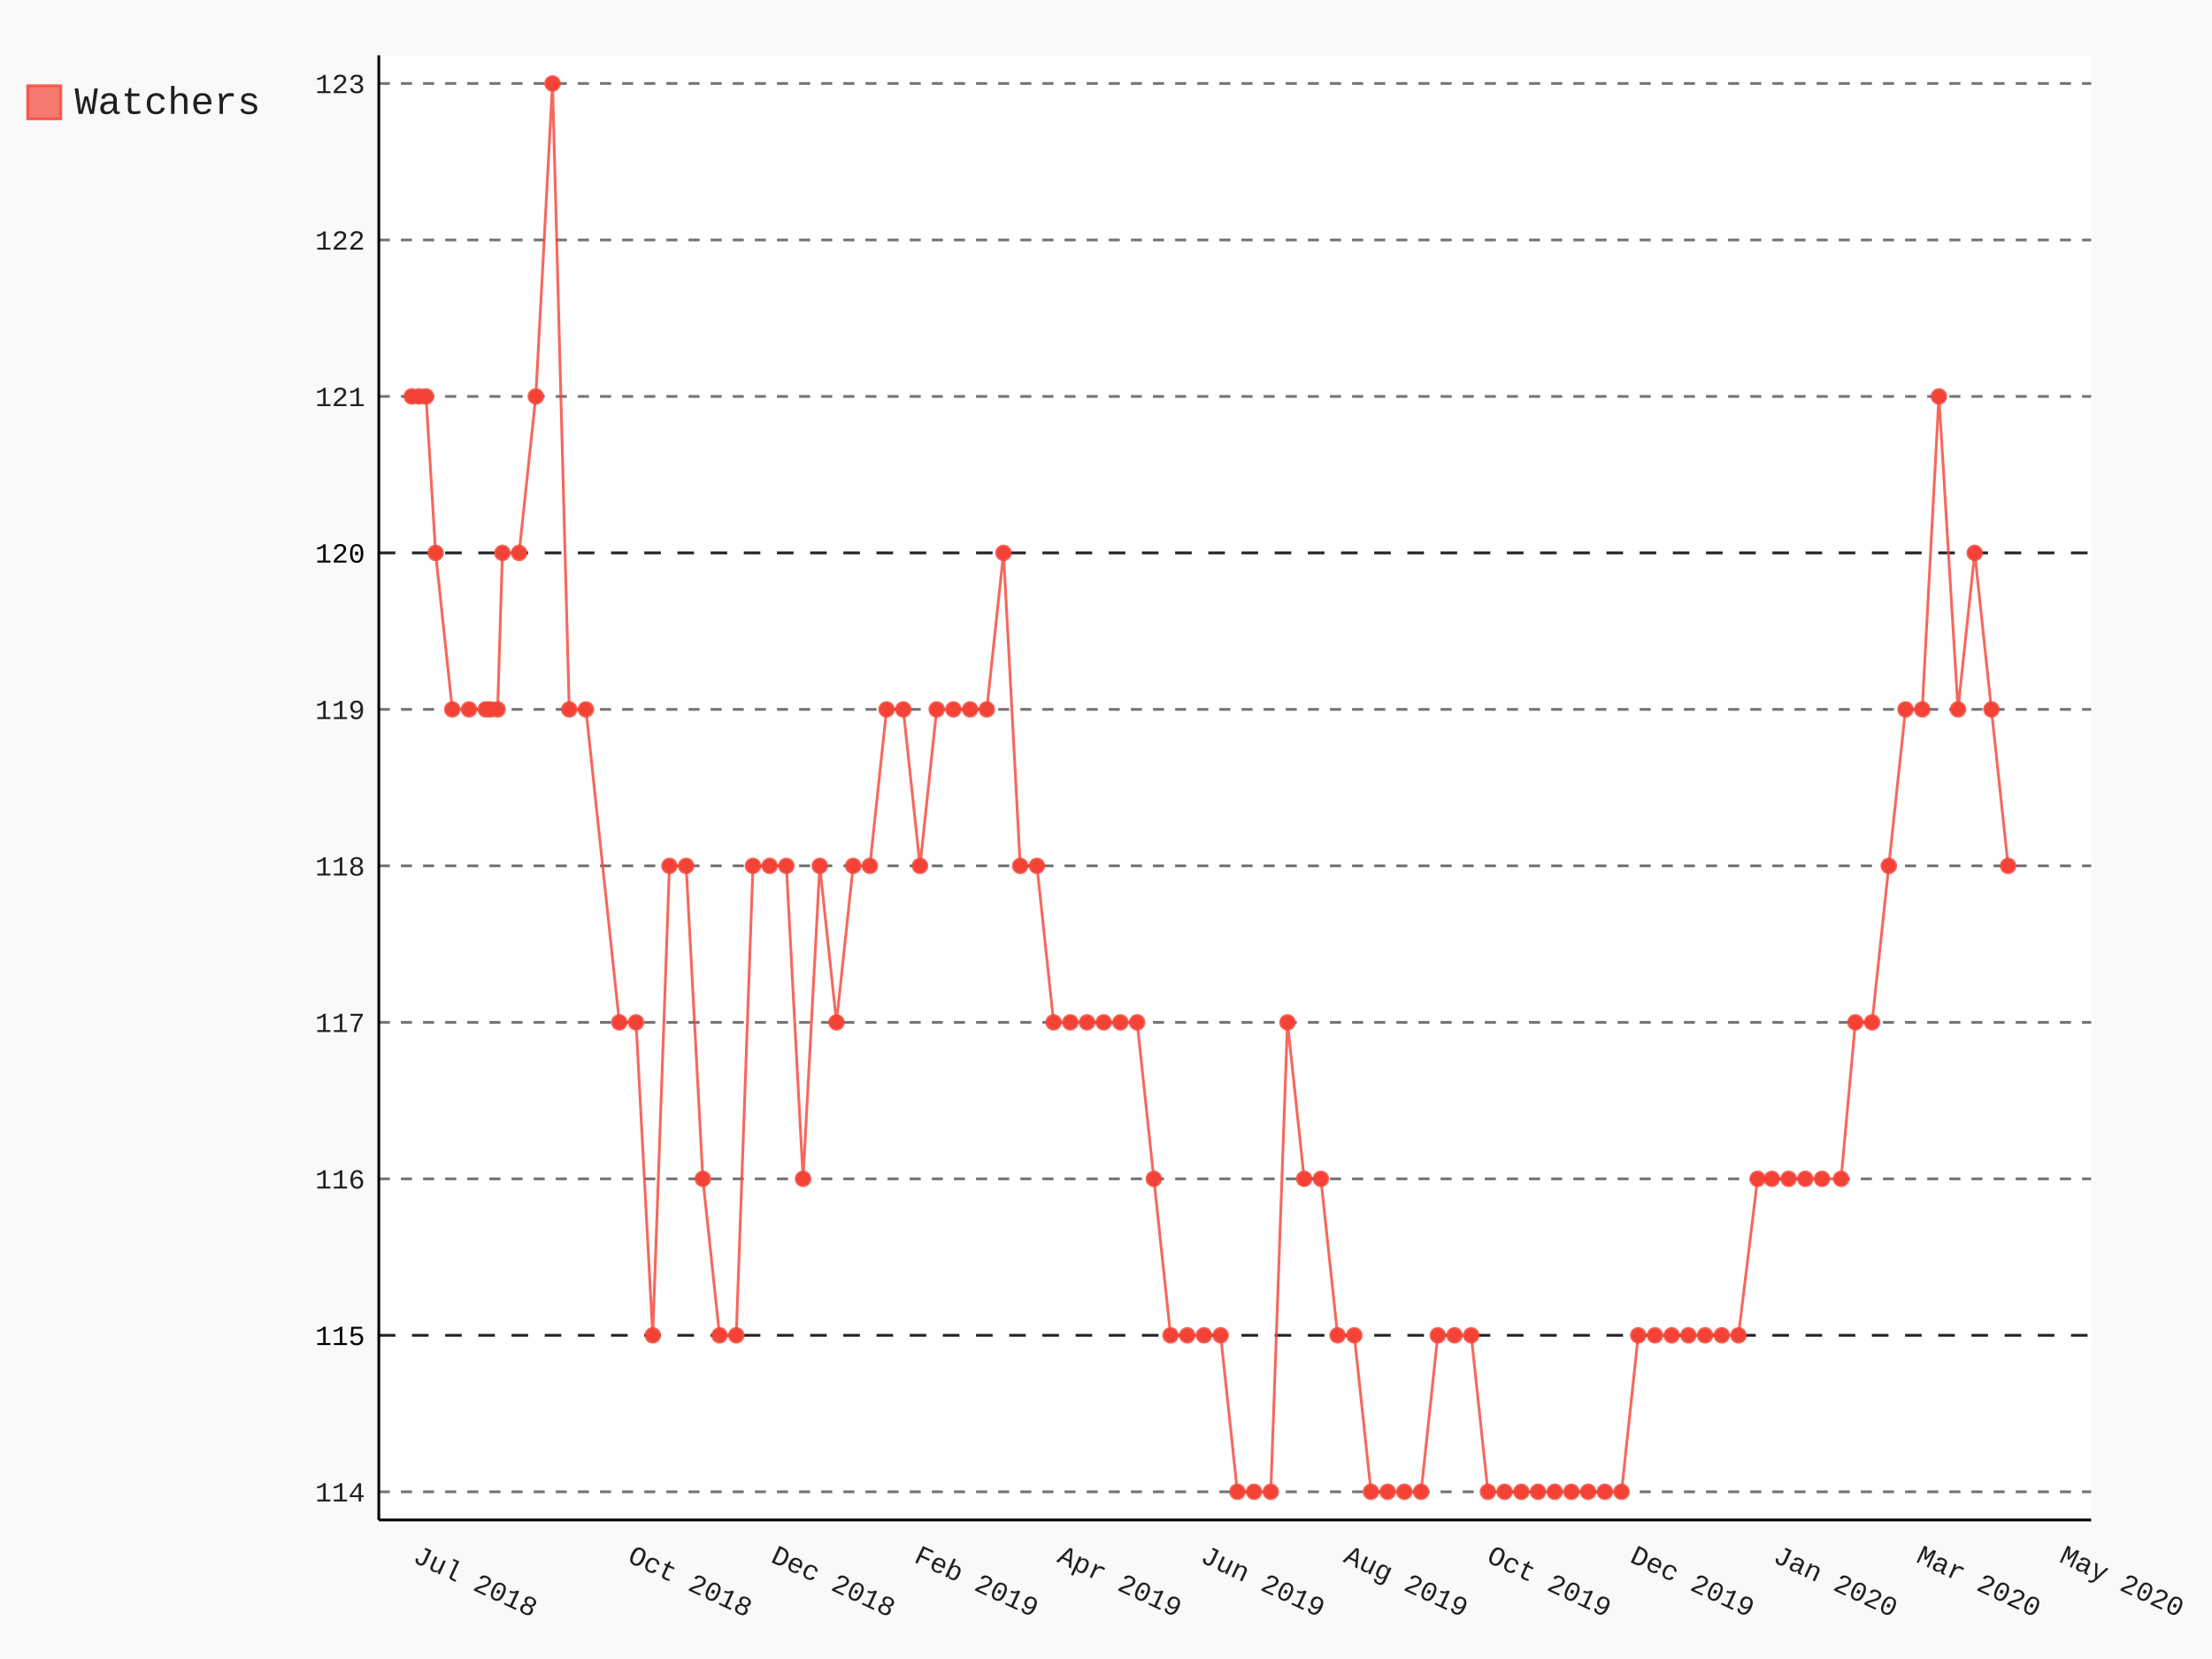
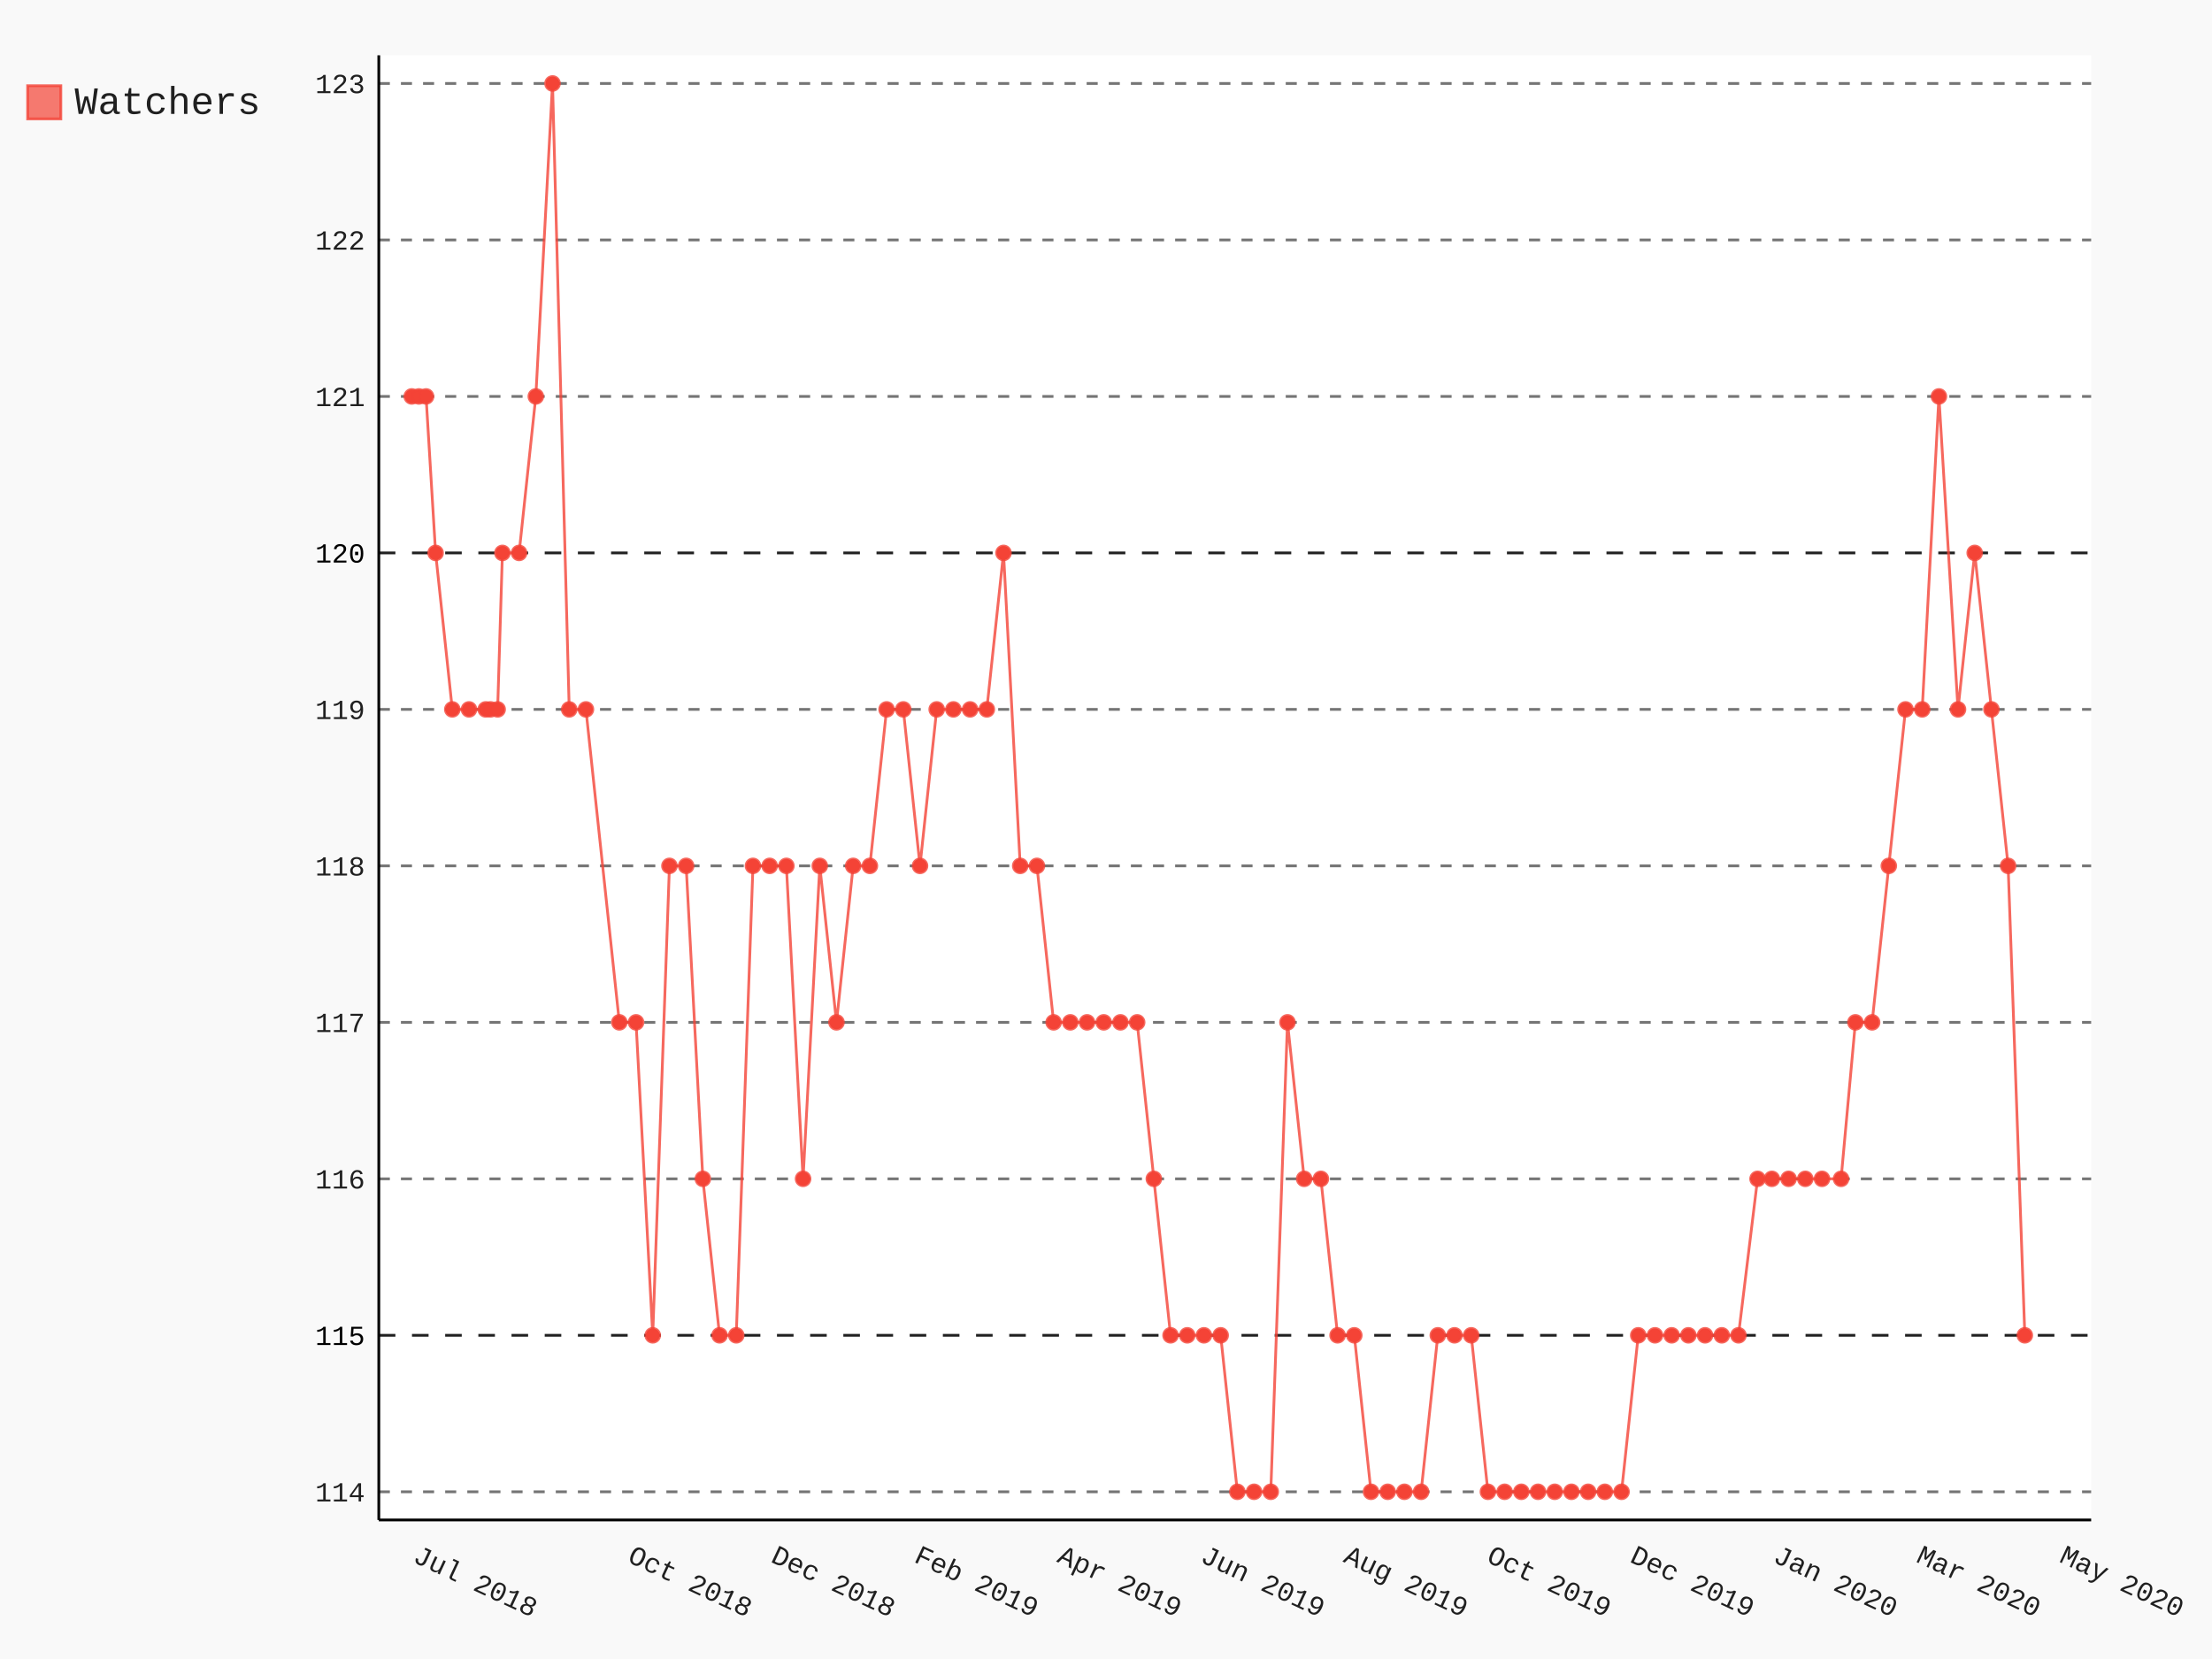
- <svg xmlns="http://www.w3.org/2000/svg" class="pygal-chart" id="chart-d490f4d5-d070-4bd9-8a50-4e15a9917a05" viewBox="0 0 800 600">
+ <svg xmlns="http://www.w3.org/2000/svg" class="pygal-chart" id="chart-d1a68fea-4dbe-4641-8651-7fe82b04bfdd" viewBox="0 0 800 600">
  <defs>
-     <style type="text/css">#chart-d490f4d5-d070-4bd9-8a50-4e15a9917a05{-webkit-user-select:none;-webkit-font-smoothing:antialiased;font-family:Consolas,"Liberation Mono",Menlo,Courier,monospace}#chart-d490f4d5-d070-4bd9-8a50-4e15a9917a05 .title{font-family:Consolas,"Liberation Mono",Menlo,Courier,monospace;font-size:16px}#chart-d490f4d5-d070-4bd9-8a50-4e15a9917a05 .legends .legend text{font-family:Consolas,"Liberation Mono",Menlo,Courier,monospace;font-size:14px}#chart-d490f4d5-d070-4bd9-8a50-4e15a9917a05 .axis text{font-family:Consolas,"Liberation Mono",Menlo,Courier,monospace;font-size:10px}#chart-d490f4d5-d070-4bd9-8a50-4e15a9917a05 .axis text.major{font-family:Consolas,"Liberation Mono",Menlo,Courier,monospace;font-size:10px}#chart-d490f4d5-d070-4bd9-8a50-4e15a9917a05 .text-overlay text.value{font-family:Consolas,"Liberation Mono",Menlo,Courier,monospace;font-size:16px}#chart-d490f4d5-d070-4bd9-8a50-4e15a9917a05 .text-overlay text.label{font-family:Consolas,"Liberation Mono",Menlo,Courier,monospace;font-size:10px}#chart-d490f4d5-d070-4bd9-8a50-4e15a9917a05 .tooltip{font-family:Consolas,"Liberation Mono",Menlo,Courier,monospace;font-size:14px}#chart-d490f4d5-d070-4bd9-8a50-4e15a9917a05 text.no_data{font-family:Consolas,"Liberation Mono",Menlo,Courier,monospace;font-size:64px}
- #chart-d490f4d5-d070-4bd9-8a50-4e15a9917a05{background-color:rgba(249,249,249,1)}#chart-d490f4d5-d070-4bd9-8a50-4e15a9917a05 path,#chart-d490f4d5-d070-4bd9-8a50-4e15a9917a05 line,#chart-d490f4d5-d070-4bd9-8a50-4e15a9917a05 rect,#chart-d490f4d5-d070-4bd9-8a50-4e15a9917a05 circle{-webkit-transition:150ms;-moz-transition:150ms;transition:150ms}#chart-d490f4d5-d070-4bd9-8a50-4e15a9917a05 .graph &gt; .background{fill:rgba(249,249,249,1)}#chart-d490f4d5-d070-4bd9-8a50-4e15a9917a05 .plot &gt; .background{fill:rgba(255,255,255,1)}#chart-d490f4d5-d070-4bd9-8a50-4e15a9917a05 .graph{fill:rgba(0,0,0,.87)}#chart-d490f4d5-d070-4bd9-8a50-4e15a9917a05 text.no_data{fill:rgba(0,0,0,1)}#chart-d490f4d5-d070-4bd9-8a50-4e15a9917a05 .title{fill:rgba(0,0,0,1)}#chart-d490f4d5-d070-4bd9-8a50-4e15a9917a05 .legends .legend text{fill:rgba(0,0,0,.87)}#chart-d490f4d5-d070-4bd9-8a50-4e15a9917a05 .legends .legend:hover text{fill:rgba(0,0,0,1)}#chart-d490f4d5-d070-4bd9-8a50-4e15a9917a05 .axis .line{stroke:rgba(0,0,0,1)}#chart-d490f4d5-d070-4bd9-8a50-4e15a9917a05 .axis .guide.line{stroke:rgba(0,0,0,.54)}#chart-d490f4d5-d070-4bd9-8a50-4e15a9917a05 .axis .major.line{stroke:rgba(0,0,0,.87)}#chart-d490f4d5-d070-4bd9-8a50-4e15a9917a05 .axis text.major{fill:rgba(0,0,0,1)}#chart-d490f4d5-d070-4bd9-8a50-4e15a9917a05 .axis.y .guides:hover .guide.line,#chart-d490f4d5-d070-4bd9-8a50-4e15a9917a05 .line-graph .axis.x .guides:hover .guide.line,#chart-d490f4d5-d070-4bd9-8a50-4e15a9917a05 .stackedline-graph .axis.x .guides:hover .guide.line,#chart-d490f4d5-d070-4bd9-8a50-4e15a9917a05 .xy-graph .axis.x .guides:hover .guide.line{stroke:rgba(0,0,0,1)}#chart-d490f4d5-d070-4bd9-8a50-4e15a9917a05 .axis .guides:hover text{fill:rgba(0,0,0,1)}#chart-d490f4d5-d070-4bd9-8a50-4e15a9917a05 .reactive{fill-opacity:.7;stroke-opacity:.8}#chart-d490f4d5-d070-4bd9-8a50-4e15a9917a05 .ci{stroke:rgba(0,0,0,.87)}#chart-d490f4d5-d070-4bd9-8a50-4e15a9917a05 .reactive.active,#chart-d490f4d5-d070-4bd9-8a50-4e15a9917a05 .active .reactive{fill-opacity:.8;stroke-opacity:.9;stroke-width:4}#chart-d490f4d5-d070-4bd9-8a50-4e15a9917a05 .ci .reactive.active{stroke-width:1.5}#chart-d490f4d5-d070-4bd9-8a50-4e15a9917a05 .series text{fill:rgba(0,0,0,1)}#chart-d490f4d5-d070-4bd9-8a50-4e15a9917a05 .tooltip rect{fill:rgba(255,255,255,1);stroke:rgba(0,0,0,1);-webkit-transition:opacity 150ms;-moz-transition:opacity 150ms;transition:opacity 150ms}#chart-d490f4d5-d070-4bd9-8a50-4e15a9917a05 .tooltip .label{fill:rgba(0,0,0,.87)}#chart-d490f4d5-d070-4bd9-8a50-4e15a9917a05 .tooltip .label{fill:rgba(0,0,0,.87)}#chart-d490f4d5-d070-4bd9-8a50-4e15a9917a05 .tooltip .legend{font-size:.8em;fill:rgba(0,0,0,.54)}#chart-d490f4d5-d070-4bd9-8a50-4e15a9917a05 .tooltip .x_label{font-size:.6em;fill:rgba(0,0,0,1)}#chart-d490f4d5-d070-4bd9-8a50-4e15a9917a05 .tooltip .xlink{font-size:.5em;text-decoration:underline}#chart-d490f4d5-d070-4bd9-8a50-4e15a9917a05 .tooltip .value{font-size:1.5em}#chart-d490f4d5-d070-4bd9-8a50-4e15a9917a05 .bound{font-size:.5em}#chart-d490f4d5-d070-4bd9-8a50-4e15a9917a05 .max-value{font-size:.75em;fill:rgba(0,0,0,.54)}#chart-d490f4d5-d070-4bd9-8a50-4e15a9917a05 .map-element{fill:rgba(255,255,255,1);stroke:rgba(0,0,0,.54) !important}#chart-d490f4d5-d070-4bd9-8a50-4e15a9917a05 .map-element .reactive{fill-opacity:inherit;stroke-opacity:inherit}#chart-d490f4d5-d070-4bd9-8a50-4e15a9917a05 .color-0,#chart-d490f4d5-d070-4bd9-8a50-4e15a9917a05 .color-0 a:visited{stroke:#F44336;fill:#F44336}#chart-d490f4d5-d070-4bd9-8a50-4e15a9917a05 .text-overlay .color-0 text{fill:black}
- #chart-d490f4d5-d070-4bd9-8a50-4e15a9917a05 text.no_data{text-anchor:middle}#chart-d490f4d5-d070-4bd9-8a50-4e15a9917a05 .guide.line{fill:none}#chart-d490f4d5-d070-4bd9-8a50-4e15a9917a05 .centered{text-anchor:middle}#chart-d490f4d5-d070-4bd9-8a50-4e15a9917a05 .title{text-anchor:middle}#chart-d490f4d5-d070-4bd9-8a50-4e15a9917a05 .legends .legend text{fill-opacity:1}#chart-d490f4d5-d070-4bd9-8a50-4e15a9917a05 .axis.x text{text-anchor:middle}#chart-d490f4d5-d070-4bd9-8a50-4e15a9917a05 .axis.x:not(.web) text[transform]{text-anchor:start}#chart-d490f4d5-d070-4bd9-8a50-4e15a9917a05 .axis.x:not(.web) text[transform].backwards{text-anchor:end}#chart-d490f4d5-d070-4bd9-8a50-4e15a9917a05 .axis.y text{text-anchor:end}#chart-d490f4d5-d070-4bd9-8a50-4e15a9917a05 .axis.y text[transform].backwards{text-anchor:start}#chart-d490f4d5-d070-4bd9-8a50-4e15a9917a05 .axis.y2 text{text-anchor:start}#chart-d490f4d5-d070-4bd9-8a50-4e15a9917a05 .axis.y2 text[transform].backwards{text-anchor:end}#chart-d490f4d5-d070-4bd9-8a50-4e15a9917a05 .axis .guide.line{stroke-dasharray:4,4}#chart-d490f4d5-d070-4bd9-8a50-4e15a9917a05 .axis .major.guide.line{stroke-dasharray:6,6}#chart-d490f4d5-d070-4bd9-8a50-4e15a9917a05 .horizontal .axis.y .guide.line,#chart-d490f4d5-d070-4bd9-8a50-4e15a9917a05 .horizontal .axis.y2 .guide.line,#chart-d490f4d5-d070-4bd9-8a50-4e15a9917a05 .vertical .axis.x .guide.line{opacity:0}#chart-d490f4d5-d070-4bd9-8a50-4e15a9917a05 .horizontal .axis.always_show .guide.line,#chart-d490f4d5-d070-4bd9-8a50-4e15a9917a05 .vertical .axis.always_show .guide.line{opacity:1 !important}#chart-d490f4d5-d070-4bd9-8a50-4e15a9917a05 .axis.y .guides:hover .guide.line,#chart-d490f4d5-d070-4bd9-8a50-4e15a9917a05 .axis.y2 .guides:hover .guide.line,#chart-d490f4d5-d070-4bd9-8a50-4e15a9917a05 .axis.x .guides:hover .guide.line{opacity:1}#chart-d490f4d5-d070-4bd9-8a50-4e15a9917a05 .axis .guides:hover text{opacity:1}#chart-d490f4d5-d070-4bd9-8a50-4e15a9917a05 .nofill{fill:none}#chart-d490f4d5-d070-4bd9-8a50-4e15a9917a05 .subtle-fill{fill-opacity:.2}#chart-d490f4d5-d070-4bd9-8a50-4e15a9917a05 .dot{stroke-width:1px;fill-opacity:1}#chart-d490f4d5-d070-4bd9-8a50-4e15a9917a05 .dot.active{stroke-width:5px}#chart-d490f4d5-d070-4bd9-8a50-4e15a9917a05 .dot.negative{fill:transparent}#chart-d490f4d5-d070-4bd9-8a50-4e15a9917a05 text,#chart-d490f4d5-d070-4bd9-8a50-4e15a9917a05 tspan{stroke:none !important}#chart-d490f4d5-d070-4bd9-8a50-4e15a9917a05 .series text.active{opacity:1}#chart-d490f4d5-d070-4bd9-8a50-4e15a9917a05 .tooltip rect{fill-opacity:.95;stroke-width:.5}#chart-d490f4d5-d070-4bd9-8a50-4e15a9917a05 .tooltip text{fill-opacity:1}#chart-d490f4d5-d070-4bd9-8a50-4e15a9917a05 .showable{visibility:hidden}#chart-d490f4d5-d070-4bd9-8a50-4e15a9917a05 .showable.shown{visibility:visible}#chart-d490f4d5-d070-4bd9-8a50-4e15a9917a05 .gauge-background{fill:rgba(229,229,229,1);stroke:none}#chart-d490f4d5-d070-4bd9-8a50-4e15a9917a05 .bg-lines{stroke:rgba(249,249,249,1);stroke-width:2px}</style>
+     <style type="text/css">#chart-d1a68fea-4dbe-4641-8651-7fe82b04bfdd{-webkit-user-select:none;-webkit-font-smoothing:antialiased;font-family:Consolas,"Liberation Mono",Menlo,Courier,monospace}#chart-d1a68fea-4dbe-4641-8651-7fe82b04bfdd .title{font-family:Consolas,"Liberation Mono",Menlo,Courier,monospace;font-size:16px}#chart-d1a68fea-4dbe-4641-8651-7fe82b04bfdd .legends .legend text{font-family:Consolas,"Liberation Mono",Menlo,Courier,monospace;font-size:14px}#chart-d1a68fea-4dbe-4641-8651-7fe82b04bfdd .axis text{font-family:Consolas,"Liberation Mono",Menlo,Courier,monospace;font-size:10px}#chart-d1a68fea-4dbe-4641-8651-7fe82b04bfdd .axis text.major{font-family:Consolas,"Liberation Mono",Menlo,Courier,monospace;font-size:10px}#chart-d1a68fea-4dbe-4641-8651-7fe82b04bfdd .text-overlay text.value{font-family:Consolas,"Liberation Mono",Menlo,Courier,monospace;font-size:16px}#chart-d1a68fea-4dbe-4641-8651-7fe82b04bfdd .text-overlay text.label{font-family:Consolas,"Liberation Mono",Menlo,Courier,monospace;font-size:10px}#chart-d1a68fea-4dbe-4641-8651-7fe82b04bfdd .tooltip{font-family:Consolas,"Liberation Mono",Menlo,Courier,monospace;font-size:14px}#chart-d1a68fea-4dbe-4641-8651-7fe82b04bfdd text.no_data{font-family:Consolas,"Liberation Mono",Menlo,Courier,monospace;font-size:64px}
+ #chart-d1a68fea-4dbe-4641-8651-7fe82b04bfdd{background-color:rgba(249,249,249,1)}#chart-d1a68fea-4dbe-4641-8651-7fe82b04bfdd path,#chart-d1a68fea-4dbe-4641-8651-7fe82b04bfdd line,#chart-d1a68fea-4dbe-4641-8651-7fe82b04bfdd rect,#chart-d1a68fea-4dbe-4641-8651-7fe82b04bfdd circle{-webkit-transition:150ms;-moz-transition:150ms;transition:150ms}#chart-d1a68fea-4dbe-4641-8651-7fe82b04bfdd .graph &gt; .background{fill:rgba(249,249,249,1)}#chart-d1a68fea-4dbe-4641-8651-7fe82b04bfdd .plot &gt; .background{fill:rgba(255,255,255,1)}#chart-d1a68fea-4dbe-4641-8651-7fe82b04bfdd .graph{fill:rgba(0,0,0,.87)}#chart-d1a68fea-4dbe-4641-8651-7fe82b04bfdd text.no_data{fill:rgba(0,0,0,1)}#chart-d1a68fea-4dbe-4641-8651-7fe82b04bfdd .title{fill:rgba(0,0,0,1)}#chart-d1a68fea-4dbe-4641-8651-7fe82b04bfdd .legends .legend text{fill:rgba(0,0,0,.87)}#chart-d1a68fea-4dbe-4641-8651-7fe82b04bfdd .legends .legend:hover text{fill:rgba(0,0,0,1)}#chart-d1a68fea-4dbe-4641-8651-7fe82b04bfdd .axis .line{stroke:rgba(0,0,0,1)}#chart-d1a68fea-4dbe-4641-8651-7fe82b04bfdd .axis .guide.line{stroke:rgba(0,0,0,.54)}#chart-d1a68fea-4dbe-4641-8651-7fe82b04bfdd .axis .major.line{stroke:rgba(0,0,0,.87)}#chart-d1a68fea-4dbe-4641-8651-7fe82b04bfdd .axis text.major{fill:rgba(0,0,0,1)}#chart-d1a68fea-4dbe-4641-8651-7fe82b04bfdd .axis.y .guides:hover .guide.line,#chart-d1a68fea-4dbe-4641-8651-7fe82b04bfdd .line-graph .axis.x .guides:hover .guide.line,#chart-d1a68fea-4dbe-4641-8651-7fe82b04bfdd .stackedline-graph .axis.x .guides:hover .guide.line,#chart-d1a68fea-4dbe-4641-8651-7fe82b04bfdd .xy-graph .axis.x .guides:hover .guide.line{stroke:rgba(0,0,0,1)}#chart-d1a68fea-4dbe-4641-8651-7fe82b04bfdd .axis .guides:hover text{fill:rgba(0,0,0,1)}#chart-d1a68fea-4dbe-4641-8651-7fe82b04bfdd .reactive{fill-opacity:.7;stroke-opacity:.8}#chart-d1a68fea-4dbe-4641-8651-7fe82b04bfdd .ci{stroke:rgba(0,0,0,.87)}#chart-d1a68fea-4dbe-4641-8651-7fe82b04bfdd .reactive.active,#chart-d1a68fea-4dbe-4641-8651-7fe82b04bfdd .active .reactive{fill-opacity:.8;stroke-opacity:.9;stroke-width:4}#chart-d1a68fea-4dbe-4641-8651-7fe82b04bfdd .ci .reactive.active{stroke-width:1.5}#chart-d1a68fea-4dbe-4641-8651-7fe82b04bfdd .series text{fill:rgba(0,0,0,1)}#chart-d1a68fea-4dbe-4641-8651-7fe82b04bfdd .tooltip rect{fill:rgba(255,255,255,1);stroke:rgba(0,0,0,1);-webkit-transition:opacity 150ms;-moz-transition:opacity 150ms;transition:opacity 150ms}#chart-d1a68fea-4dbe-4641-8651-7fe82b04bfdd .tooltip .label{fill:rgba(0,0,0,.87)}#chart-d1a68fea-4dbe-4641-8651-7fe82b04bfdd .tooltip .label{fill:rgba(0,0,0,.87)}#chart-d1a68fea-4dbe-4641-8651-7fe82b04bfdd .tooltip .legend{font-size:.8em;fill:rgba(0,0,0,.54)}#chart-d1a68fea-4dbe-4641-8651-7fe82b04bfdd .tooltip .x_label{font-size:.6em;fill:rgba(0,0,0,1)}#chart-d1a68fea-4dbe-4641-8651-7fe82b04bfdd .tooltip .xlink{font-size:.5em;text-decoration:underline}#chart-d1a68fea-4dbe-4641-8651-7fe82b04bfdd .tooltip .value{font-size:1.5em}#chart-d1a68fea-4dbe-4641-8651-7fe82b04bfdd .bound{font-size:.5em}#chart-d1a68fea-4dbe-4641-8651-7fe82b04bfdd .max-value{font-size:.75em;fill:rgba(0,0,0,.54)}#chart-d1a68fea-4dbe-4641-8651-7fe82b04bfdd .map-element{fill:rgba(255,255,255,1);stroke:rgba(0,0,0,.54) !important}#chart-d1a68fea-4dbe-4641-8651-7fe82b04bfdd .map-element .reactive{fill-opacity:inherit;stroke-opacity:inherit}#chart-d1a68fea-4dbe-4641-8651-7fe82b04bfdd .color-0,#chart-d1a68fea-4dbe-4641-8651-7fe82b04bfdd .color-0 a:visited{stroke:#F44336;fill:#F44336}#chart-d1a68fea-4dbe-4641-8651-7fe82b04bfdd .text-overlay .color-0 text{fill:black}
+ #chart-d1a68fea-4dbe-4641-8651-7fe82b04bfdd text.no_data{text-anchor:middle}#chart-d1a68fea-4dbe-4641-8651-7fe82b04bfdd .guide.line{fill:none}#chart-d1a68fea-4dbe-4641-8651-7fe82b04bfdd .centered{text-anchor:middle}#chart-d1a68fea-4dbe-4641-8651-7fe82b04bfdd .title{text-anchor:middle}#chart-d1a68fea-4dbe-4641-8651-7fe82b04bfdd .legends .legend text{fill-opacity:1}#chart-d1a68fea-4dbe-4641-8651-7fe82b04bfdd .axis.x text{text-anchor:middle}#chart-d1a68fea-4dbe-4641-8651-7fe82b04bfdd .axis.x:not(.web) text[transform]{text-anchor:start}#chart-d1a68fea-4dbe-4641-8651-7fe82b04bfdd .axis.x:not(.web) text[transform].backwards{text-anchor:end}#chart-d1a68fea-4dbe-4641-8651-7fe82b04bfdd .axis.y text{text-anchor:end}#chart-d1a68fea-4dbe-4641-8651-7fe82b04bfdd .axis.y text[transform].backwards{text-anchor:start}#chart-d1a68fea-4dbe-4641-8651-7fe82b04bfdd .axis.y2 text{text-anchor:start}#chart-d1a68fea-4dbe-4641-8651-7fe82b04bfdd .axis.y2 text[transform].backwards{text-anchor:end}#chart-d1a68fea-4dbe-4641-8651-7fe82b04bfdd .axis .guide.line{stroke-dasharray:4,4}#chart-d1a68fea-4dbe-4641-8651-7fe82b04bfdd .axis .major.guide.line{stroke-dasharray:6,6}#chart-d1a68fea-4dbe-4641-8651-7fe82b04bfdd .horizontal .axis.y .guide.line,#chart-d1a68fea-4dbe-4641-8651-7fe82b04bfdd .horizontal .axis.y2 .guide.line,#chart-d1a68fea-4dbe-4641-8651-7fe82b04bfdd .vertical .axis.x .guide.line{opacity:0}#chart-d1a68fea-4dbe-4641-8651-7fe82b04bfdd .horizontal .axis.always_show .guide.line,#chart-d1a68fea-4dbe-4641-8651-7fe82b04bfdd .vertical .axis.always_show .guide.line{opacity:1 !important}#chart-d1a68fea-4dbe-4641-8651-7fe82b04bfdd .axis.y .guides:hover .guide.line,#chart-d1a68fea-4dbe-4641-8651-7fe82b04bfdd .axis.y2 .guides:hover .guide.line,#chart-d1a68fea-4dbe-4641-8651-7fe82b04bfdd .axis.x .guides:hover .guide.line{opacity:1}#chart-d1a68fea-4dbe-4641-8651-7fe82b04bfdd .axis .guides:hover text{opacity:1}#chart-d1a68fea-4dbe-4641-8651-7fe82b04bfdd .nofill{fill:none}#chart-d1a68fea-4dbe-4641-8651-7fe82b04bfdd .subtle-fill{fill-opacity:.2}#chart-d1a68fea-4dbe-4641-8651-7fe82b04bfdd .dot{stroke-width:1px;fill-opacity:1}#chart-d1a68fea-4dbe-4641-8651-7fe82b04bfdd .dot.active{stroke-width:5px}#chart-d1a68fea-4dbe-4641-8651-7fe82b04bfdd .dot.negative{fill:transparent}#chart-d1a68fea-4dbe-4641-8651-7fe82b04bfdd text,#chart-d1a68fea-4dbe-4641-8651-7fe82b04bfdd tspan{stroke:none !important}#chart-d1a68fea-4dbe-4641-8651-7fe82b04bfdd .series text.active{opacity:1}#chart-d1a68fea-4dbe-4641-8651-7fe82b04bfdd .tooltip rect{fill-opacity:.95;stroke-width:.5}#chart-d1a68fea-4dbe-4641-8651-7fe82b04bfdd .tooltip text{fill-opacity:1}#chart-d1a68fea-4dbe-4641-8651-7fe82b04bfdd .showable{visibility:hidden}#chart-d1a68fea-4dbe-4641-8651-7fe82b04bfdd .showable.shown{visibility:visible}#chart-d1a68fea-4dbe-4641-8651-7fe82b04bfdd .gauge-background{fill:rgba(229,229,229,1);stroke:none}#chart-d1a68fea-4dbe-4641-8651-7fe82b04bfdd .bg-lines{stroke:rgba(249,249,249,1);stroke-width:2px}</style>
  </defs>
  <g class="graph datetimeline-graph vertical">
    <rect class="background" height="600" width="800" x="0" y="0" />
    <g class="plot" transform="translate(137, 20)">
      <rect class="background" height="529.714" width="619.297" x="0" y="0" />
      <g class="axis y always_show">
        <path class="line" d="M0 529.714 h619.297" />
        <g class="guides">
          <path class="guide line" d="M0 519.528 h619.297" />
          <text class="" x="-5" y="523.028">114</text>
        </g>
        <g class="guides">
          <path class="major guide line" d="M0 462.934 h619.297" />
          <text class="major" x="-5" y="466.434">115</text>
        </g>
        <g class="guides">
          <path class="guide line" d="M0 406.341 h619.297" />
          <text class="" x="-5" y="409.841">116</text>
        </g>
        <g class="guides">
          <path class="guide line" d="M0 349.747 h619.297" />
          <text class="" x="-5" y="353.247">117</text>
        </g>
        <g class="guides">
          <path class="guide line" d="M0 293.154 h619.297" />
          <text class="" x="-5" y="296.654">118</text>
        </g>
        <g class="guides">
          <path class="guide line" d="M0 236.56 h619.297" />
          <text class="" x="-5" y="240.06">119</text>
        </g>
        <g class="guides">
          <path class="major guide line" d="M0 179.967 h619.297" />
          <text class="major" x="-5" y="183.467">120</text>
        </g>
        <g class="guides">
          <path class="guide line" d="M0 123.374 h619.297" />
          <text class="" x="-5" y="126.874">121</text>
        </g>
        <g class="guides">
          <path class="guide line" d="M0 66.78 h619.297" />
          <text class="" x="-5" y="70.28">122</text>
        </g>
        <g class="guides">
          <path class="guide line" d="M0 10.187 h619.297" />
          <text class="" x="-5" y="13.687">123</text>
        </g>
      </g>
      <g class="axis x">
        <path class="line" d="M0 0 v529.714" />
        <g class="guides">
          <path class="guide line" d="M11.91 0 v529.714" />
          <text class="" transform="rotate(25 11.90956 544.7143)" x="11.91" y="544.714">Jul 2018</text>
        </g>
        <g class="guides">
          <path class="guide line" d="M89.581 0 v529.714" />
          <text class="" transform="rotate(25 89.58062 544.7143)" x="89.581" y="544.714">Oct 2018</text>
        </g>
        <g class="guides">
          <path class="guide line" d="M141.361 0 v529.714" />
          <text class="" transform="rotate(25 141.3613 544.7143)" x="141.361" y="544.714">Dec 2018</text>
        </g>
        <g class="guides">
          <path class="guide line" d="M193.142 0 v529.714" />
          <text class="" transform="rotate(25 193.142 544.7143)" x="193.142" y="544.714">Feb 2019</text>
        </g>
        <g class="guides">
          <path class="guide line" d="M244.923 0 v529.714" />
          <text class="" transform="rotate(25 244.9227 544.7143)" x="244.923" y="544.714">Apr 2019</text>
        </g>
        <g class="guides">
          <path class="guide line" d="M296.703 0 v529.714" />
          <text class="" transform="rotate(25 296.7034 544.7143)" x="296.703" y="544.714">Jun 2019</text>
        </g>
        <g class="guides">
          <path class="guide line" d="M348.484 0 v529.714" />
          <text class="" transform="rotate(25 348.4841 544.7143)" x="348.484" y="544.714">Aug 2019</text>
        </g>
        <g class="guides">
          <path class="guide line" d="M400.265 0 v529.714" />
          <text class="" transform="rotate(25 400.2648 544.7143)" x="400.265" y="544.714">Oct 2019</text>
        </g>
        <g class="guides">
          <path class="guide line" d="M452.046 0 v529.714" />
          <text class="" transform="rotate(25 452.0456 544.7143)" x="452.046" y="544.714">Dec 2019</text>
        </g>
        <g class="guides">
          <path class="guide line" d="M503.826 0 v529.714" />
          <text class="" transform="rotate(25 503.8263 544.7143)" x="503.826" y="544.714">Jan 2020</text>
        </g>
        <g class="guides">
          <path class="guide line" d="M555.607 0 v529.714" />
          <text class="" transform="rotate(25 555.607 544.7143)" x="555.607" y="544.714">Mar 2020</text>
        </g>
        <g class="guides">
          <path class="guide line" d="M607.388 0 v529.714" />
          <text class="" transform="rotate(25 607.3877 544.7143)" x="607.388" y="544.714">May 2020</text>
        </g>
      </g>
      <g class="series serie-0 color-0">
-         <path class="line reactive nofill" d="M11.91 123.374 L14.499 123.374 17.088 123.374 20.54 179.967 26.581 236.56 32.622 236.56 38.663 236.56 40.389 236.56 42.978 236.56 44.704 179.967 50.745 179.967 56.786 123.374 62.827 10.187 68.868 236.56 74.909 236.56 86.992 349.747 93.033 349.747 99.074 462.934 105.115 293.154 111.156 293.154 117.197 406.341 123.238 462.934 129.279 462.934 135.32 293.154 141.361 293.154 147.402 293.154 153.443 406.341 159.485 293.154 165.526 349.747 171.567 293.154 177.608 293.154 183.649 236.56 189.69 236.56 195.731 293.154 201.772 236.56 207.813 236.56 213.854 236.56 219.895 236.56 225.936 179.967 231.978 293.154 238.019 293.154 244.06 349.747 250.101 349.747 256.142 349.747 262.183 349.747 268.224 349.747 274.265 349.747 280.306 406.341 286.347 462.934 292.388 462.934 298.429 462.934 304.471 462.934 310.512 519.528 316.553 519.528 322.594 519.528 328.635 349.747 334.676 406.341 340.717 406.341 346.758 462.934 352.799 462.934 358.84 519.528 364.881 519.528 370.922 519.528 376.964 519.528 383.005 462.934 389.046 462.934 395.087 462.934 401.128 519.528 407.169 519.528 413.21 519.528 419.251 519.528 425.292 519.528 431.333 519.528 437.374 519.528 443.415 519.528 449.457 519.528 455.498 462.934 461.539 462.934 467.58 462.934 473.621 462.934 479.662 462.934 485.703 462.934 491.744 462.934 498.648 406.341 503.826 406.341 509.867 406.341 515.908 406.341 521.95 406.341 528.854 406.341 534.032 349.747 540.073 349.747 546.114 293.154 552.155 236.56 558.196 236.56 564.237 123.374 571.141 236.56 577.182 179.967 583.223 236.56 589.264 293.154" />
+         <path class="line reactive nofill" d="M11.91 123.374 L14.499 123.374 17.088 123.374 20.54 179.967 26.581 236.56 32.622 236.56 38.663 236.56 40.389 236.56 42.978 236.56 44.704 179.967 50.745 179.967 56.786 123.374 62.827 10.187 68.868 236.56 74.909 236.56 86.992 349.747 93.033 349.747 99.074 462.934 105.115 293.154 111.156 293.154 117.197 406.341 123.238 462.934 129.279 462.934 135.32 293.154 141.361 293.154 147.402 293.154 153.443 406.341 159.485 293.154 165.526 349.747 171.567 293.154 177.608 293.154 183.649 236.56 189.69 236.56 195.731 293.154 201.772 236.56 207.813 236.56 213.854 236.56 219.895 236.56 225.936 179.967 231.978 293.154 238.019 293.154 244.06 349.747 250.101 349.747 256.142 349.747 262.183 349.747 268.224 349.747 274.265 349.747 280.306 406.341 286.347 462.934 292.388 462.934 298.429 462.934 304.471 462.934 310.512 519.528 316.553 519.528 322.594 519.528 328.635 349.747 334.676 406.341 340.717 406.341 346.758 462.934 352.799 462.934 358.84 519.528 364.881 519.528 370.922 519.528 376.964 519.528 383.005 462.934 389.046 462.934 395.087 462.934 401.128 519.528 407.169 519.528 413.21 519.528 419.251 519.528 425.292 519.528 431.333 519.528 437.374 519.528 443.415 519.528 449.457 519.528 455.498 462.934 461.539 462.934 467.58 462.934 473.621 462.934 479.662 462.934 485.703 462.934 491.744 462.934 498.648 406.341 503.826 406.341 509.867 406.341 515.908 406.341 521.95 406.341 528.854 406.341 534.032 349.747 540.073 349.747 546.114 293.154 552.155 236.56 558.196 236.56 564.237 123.374 571.141 236.56 577.182 179.967 583.223 236.56 589.264 293.154 595.306 462.934" />
      </g>
    </g>
    <g class="titles" />
    <g class="plot overlay" transform="translate(137, 20)">
      <g class="series serie-0 color-0">
        <g class="dots">
          <circle class="dot reactive tooltip-trigger" cx="11.91" cy="123.374" r="2.5" />
        </g>
        <g class="dots">
          <circle class="dot reactive tooltip-trigger" cx="14.499" cy="123.374" r="2.5" />
        </g>
        <g class="dots">
          <circle class="dot reactive tooltip-trigger" cx="17.088" cy="123.374" r="2.5" />
        </g>
        <g class="dots">
          <circle class="dot reactive tooltip-trigger" cx="20.54" cy="179.967" r="2.5" />
        </g>
        <g class="dots">
          <circle class="dot reactive tooltip-trigger" cx="26.581" cy="236.56" r="2.5" />
        </g>
        <g class="dots">
          <circle class="dot reactive tooltip-trigger" cx="32.622" cy="236.56" r="2.5" />
        </g>
        <g class="dots">
          <circle class="dot reactive tooltip-trigger" cx="38.663" cy="236.56" r="2.5" />
        </g>
        <g class="dots">
          <circle class="dot reactive tooltip-trigger" cx="40.389" cy="236.56" r="2.5" />
        </g>
        <g class="dots">
          <circle class="dot reactive tooltip-trigger" cx="42.978" cy="236.56" r="2.5" />
        </g>
        <g class="dots">
          <circle class="dot reactive tooltip-trigger" cx="44.704" cy="179.967" r="2.5" />
        </g>
        <g class="dots">
          <circle class="dot reactive tooltip-trigger" cx="50.745" cy="179.967" r="2.5" />
        </g>
        <g class="dots">
          <circle class="dot reactive tooltip-trigger" cx="56.786" cy="123.374" r="2.5" />
        </g>
        <g class="dots">
          <circle class="dot reactive tooltip-trigger" cx="62.827" cy="10.187" r="2.5" />
        </g>
        <g class="dots">
          <circle class="dot reactive tooltip-trigger" cx="68.868" cy="236.56" r="2.5" />
        </g>
        <g class="dots">
          <circle class="dot reactive tooltip-trigger" cx="74.909" cy="236.56" r="2.5" />
        </g>
        <g class="dots">
          <circle class="dot reactive tooltip-trigger" cx="86.992" cy="349.747" r="2.5" />
        </g>
        <g class="dots">
          <circle class="dot reactive tooltip-trigger" cx="93.033" cy="349.747" r="2.5" />
        </g>
        <g class="dots">
          <circle class="dot reactive tooltip-trigger" cx="99.074" cy="462.934" r="2.5" />
        </g>
        <g class="dots">
          <circle class="dot reactive tooltip-trigger" cx="105.115" cy="293.154" r="2.5" />
        </g>
        <g class="dots">
          <circle class="dot reactive tooltip-trigger" cx="111.156" cy="293.154" r="2.5" />
        </g>
        <g class="dots">
          <circle class="dot reactive tooltip-trigger" cx="117.197" cy="406.341" r="2.5" />
        </g>
        <g class="dots">
          <circle class="dot reactive tooltip-trigger" cx="123.238" cy="462.934" r="2.5" />
        </g>
        <g class="dots">
          <circle class="dot reactive tooltip-trigger" cx="129.279" cy="462.934" r="2.5" />
        </g>
        <g class="dots">
          <circle class="dot reactive tooltip-trigger" cx="135.32" cy="293.154" r="2.5" />
        </g>
        <g class="dots">
          <circle class="dot reactive tooltip-trigger" cx="141.361" cy="293.154" r="2.5" />
        </g>
        <g class="dots">
          <circle class="dot reactive tooltip-trigger" cx="147.402" cy="293.154" r="2.5" />
        </g>
        <g class="dots">
          <circle class="dot reactive tooltip-trigger" cx="153.443" cy="406.341" r="2.5" />
        </g>
        <g class="dots">
          <circle class="dot reactive tooltip-trigger" cx="159.485" cy="293.154" r="2.5" />
        </g>
        <g class="dots">
          <circle class="dot reactive tooltip-trigger" cx="165.526" cy="349.747" r="2.5" />
        </g>
        <g class="dots">
          <circle class="dot reactive tooltip-trigger" cx="171.567" cy="293.154" r="2.5" />
        </g>
        <g class="dots">
          <circle class="dot reactive tooltip-trigger" cx="177.608" cy="293.154" r="2.5" />
        </g>
        <g class="dots">
          <circle class="dot reactive tooltip-trigger" cx="183.649" cy="236.56" r="2.5" />
        </g>
        <g class="dots">
          <circle class="dot reactive tooltip-trigger" cx="189.69" cy="236.56" r="2.5" />
        </g>
        <g class="dots">
          <circle class="dot reactive tooltip-trigger" cx="195.731" cy="293.154" r="2.5" />
        </g>
        <g class="dots">
          <circle class="dot reactive tooltip-trigger" cx="201.772" cy="236.56" r="2.5" />
        </g>
        <g class="dots">
          <circle class="dot reactive tooltip-trigger" cx="207.813" cy="236.56" r="2.5" />
        </g>
        <g class="dots">
          <circle class="dot reactive tooltip-trigger" cx="213.854" cy="236.56" r="2.5" />
        </g>
        <g class="dots">
          <circle class="dot reactive tooltip-trigger" cx="219.895" cy="236.56" r="2.5" />
        </g>
        <g class="dots">
          <circle class="dot reactive tooltip-trigger" cx="225.936" cy="179.967" r="2.5" />
        </g>
        <g class="dots">
          <circle class="dot reactive tooltip-trigger" cx="231.978" cy="293.154" r="2.5" />
        </g>
        <g class="dots">
          <circle class="dot reactive tooltip-trigger" cx="238.019" cy="293.154" r="2.5" />
        </g>
        <g class="dots">
          <circle class="dot reactive tooltip-trigger" cx="244.06" cy="349.747" r="2.5" />
        </g>
        <g class="dots">
          <circle class="dot reactive tooltip-trigger" cx="250.101" cy="349.747" r="2.5" />
        </g>
        <g class="dots">
          <circle class="dot reactive tooltip-trigger" cx="256.142" cy="349.747" r="2.5" />
        </g>
        <g class="dots">
          <circle class="dot reactive tooltip-trigger" cx="262.183" cy="349.747" r="2.5" />
        </g>
        <g class="dots">
          <circle class="dot reactive tooltip-trigger" cx="268.224" cy="349.747" r="2.5" />
        </g>
        <g class="dots">
          <circle class="dot reactive tooltip-trigger" cx="274.265" cy="349.747" r="2.5" />
        </g>
        <g class="dots">
          <circle class="dot reactive tooltip-trigger" cx="280.306" cy="406.341" r="2.5" />
        </g>
        <g class="dots">
          <circle class="dot reactive tooltip-trigger" cx="286.347" cy="462.934" r="2.5" />
        </g>
        <g class="dots">
          <circle class="dot reactive tooltip-trigger" cx="292.388" cy="462.934" r="2.5" />
        </g>
        <g class="dots">
          <circle class="dot reactive tooltip-trigger" cx="298.429" cy="462.934" r="2.5" />
        </g>
        <g class="dots">
          <circle class="dot reactive tooltip-trigger" cx="304.471" cy="462.934" r="2.5" />
        </g>
        <g class="dots">
          <circle class="dot reactive tooltip-trigger" cx="310.512" cy="519.528" r="2.5" />
        </g>
        <g class="dots">
          <circle class="dot reactive tooltip-trigger" cx="316.553" cy="519.528" r="2.5" />
        </g>
        <g class="dots">
          <circle class="dot reactive tooltip-trigger" cx="322.594" cy="519.528" r="2.5" />
        </g>
        <g class="dots">
          <circle class="dot reactive tooltip-trigger" cx="328.635" cy="349.747" r="2.5" />
        </g>
        <g class="dots">
          <circle class="dot reactive tooltip-trigger" cx="334.676" cy="406.341" r="2.5" />
        </g>
        <g class="dots">
          <circle class="dot reactive tooltip-trigger" cx="340.717" cy="406.341" r="2.5" />
        </g>
        <g class="dots">
          <circle class="dot reactive tooltip-trigger" cx="346.758" cy="462.934" r="2.5" />
        </g>
        <g class="dots">
          <circle class="dot reactive tooltip-trigger" cx="352.799" cy="462.934" r="2.5" />
        </g>
        <g class="dots">
          <circle class="dot reactive tooltip-trigger" cx="358.84" cy="519.528" r="2.5" />
        </g>
        <g class="dots">
          <circle class="dot reactive tooltip-trigger" cx="364.881" cy="519.528" r="2.5" />
        </g>
        <g class="dots">
          <circle class="dot reactive tooltip-trigger" cx="370.922" cy="519.528" r="2.5" />
        </g>
        <g class="dots">
          <circle class="dot reactive tooltip-trigger" cx="376.964" cy="519.528" r="2.5" />
        </g>
        <g class="dots">
          <circle class="dot reactive tooltip-trigger" cx="383.005" cy="462.934" r="2.5" />
        </g>
        <g class="dots">
          <circle class="dot reactive tooltip-trigger" cx="389.046" cy="462.934" r="2.5" />
        </g>
        <g class="dots">
          <circle class="dot reactive tooltip-trigger" cx="395.087" cy="462.934" r="2.5" />
        </g>
        <g class="dots">
          <circle class="dot reactive tooltip-trigger" cx="401.128" cy="519.528" r="2.5" />
        </g>
        <g class="dots">
          <circle class="dot reactive tooltip-trigger" cx="407.169" cy="519.528" r="2.5" />
        </g>
        <g class="dots">
          <circle class="dot reactive tooltip-trigger" cx="413.21" cy="519.528" r="2.5" />
        </g>
        <g class="dots">
          <circle class="dot reactive tooltip-trigger" cx="419.251" cy="519.528" r="2.5" />
        </g>
        <g class="dots">
          <circle class="dot reactive tooltip-trigger" cx="425.292" cy="519.528" r="2.5" />
        </g>
        <g class="dots">
          <circle class="dot reactive tooltip-trigger" cx="431.333" cy="519.528" r="2.5" />
        </g>
        <g class="dots">
          <circle class="dot reactive tooltip-trigger" cx="437.374" cy="519.528" r="2.5" />
        </g>
        <g class="dots">
          <circle class="dot reactive tooltip-trigger" cx="443.415" cy="519.528" r="2.5" />
        </g>
        <g class="dots">
          <circle class="dot reactive tooltip-trigger" cx="449.457" cy="519.528" r="2.5" />
        </g>
        <g class="dots">
          <circle class="dot reactive tooltip-trigger" cx="455.498" cy="462.934" r="2.5" />
        </g>
        <g class="dots">
          <circle class="dot reactive tooltip-trigger" cx="461.539" cy="462.934" r="2.5" />
        </g>
        <g class="dots">
          <circle class="dot reactive tooltip-trigger" cx="467.58" cy="462.934" r="2.5" />
        </g>
        <g class="dots">
          <circle class="dot reactive tooltip-trigger" cx="473.621" cy="462.934" r="2.5" />
        </g>
        <g class="dots">
          <circle class="dot reactive tooltip-trigger" cx="479.662" cy="462.934" r="2.5" />
        </g>
        <g class="dots">
          <circle class="dot reactive tooltip-trigger" cx="485.703" cy="462.934" r="2.5" />
        </g>
        <g class="dots">
          <circle class="dot reactive tooltip-trigger" cx="491.744" cy="462.934" r="2.5" />
        </g>
        <g class="dots">
          <circle class="dot reactive tooltip-trigger" cx="498.648" cy="406.341" r="2.5" />
        </g>
        <g class="dots">
          <circle class="dot reactive tooltip-trigger" cx="503.826" cy="406.341" r="2.5" />
        </g>
        <g class="dots">
          <circle class="dot reactive tooltip-trigger" cx="509.867" cy="406.341" r="2.5" />
        </g>
        <g class="dots">
          <circle class="dot reactive tooltip-trigger" cx="515.908" cy="406.341" r="2.5" />
        </g>
        <g class="dots">
          <circle class="dot reactive tooltip-trigger" cx="521.95" cy="406.341" r="2.5" />
        </g>
        <g class="dots">
          <circle class="dot reactive tooltip-trigger" cx="528.854" cy="406.341" r="2.5" />
        </g>
        <g class="dots">
          <circle class="dot reactive tooltip-trigger" cx="534.032" cy="349.747" r="2.5" />
        </g>
        <g class="dots">
          <circle class="dot reactive tooltip-trigger" cx="540.073" cy="349.747" r="2.5" />
        </g>
        <g class="dots">
          <circle class="dot reactive tooltip-trigger" cx="546.114" cy="293.154" r="2.5" />
        </g>
        <g class="dots">
          <circle class="dot reactive tooltip-trigger" cx="552.155" cy="236.56" r="2.5" />
        </g>
        <g class="dots">
          <circle class="dot reactive tooltip-trigger" cx="558.196" cy="236.56" r="2.5" />
        </g>
        <g class="dots">
          <circle class="dot reactive tooltip-trigger" cx="564.237" cy="123.374" r="2.5" />
        </g>
        <g class="dots">
          <circle class="dot reactive tooltip-trigger" cx="571.141" cy="236.56" r="2.5" />
        </g>
        <g class="dots">
          <circle class="dot reactive tooltip-trigger" cx="577.182" cy="179.967" r="2.5" />
        </g>
        <g class="dots">
          <circle class="dot reactive tooltip-trigger" cx="583.223" cy="236.56" r="2.5" />
        </g>
        <g class="dots">
          <circle class="dot reactive tooltip-trigger" cx="589.264" cy="293.154" r="2.5" />
+         </g>
+         <g class="dots">
+           <circle class="dot reactive tooltip-trigger" cx="595.305" cy="462.934" r="2.5" />
        </g>
      </g>
    </g>
    <g class="plot text-overlay" transform="translate(137, 20)">
      <g class="series serie-0 color-0" />
    </g>
    <g class="plot tooltip-overlay" transform="translate(137, 20)">
      <g class="tooltip" style="opacity: 0" transform="translate(0 0)">
        <rect class="tooltip-box" height="0" rx="0" ry="0" width="0" />
        <g class="text" />
      </g>
    </g>
    <g class="legends" transform="translate(10, 30)">
      <g class="legend reactive activate-serie" id="activate-serie-0">
        <rect class="color-0 reactive" height="12" width="12" x="0.0" y="1.0" />
        <text x="17.0" y="11.2">Watchers</text>
      </g>
    </g>
    <g class="legends" transform="translate(766, 30)" />
  </g>
</svg>
